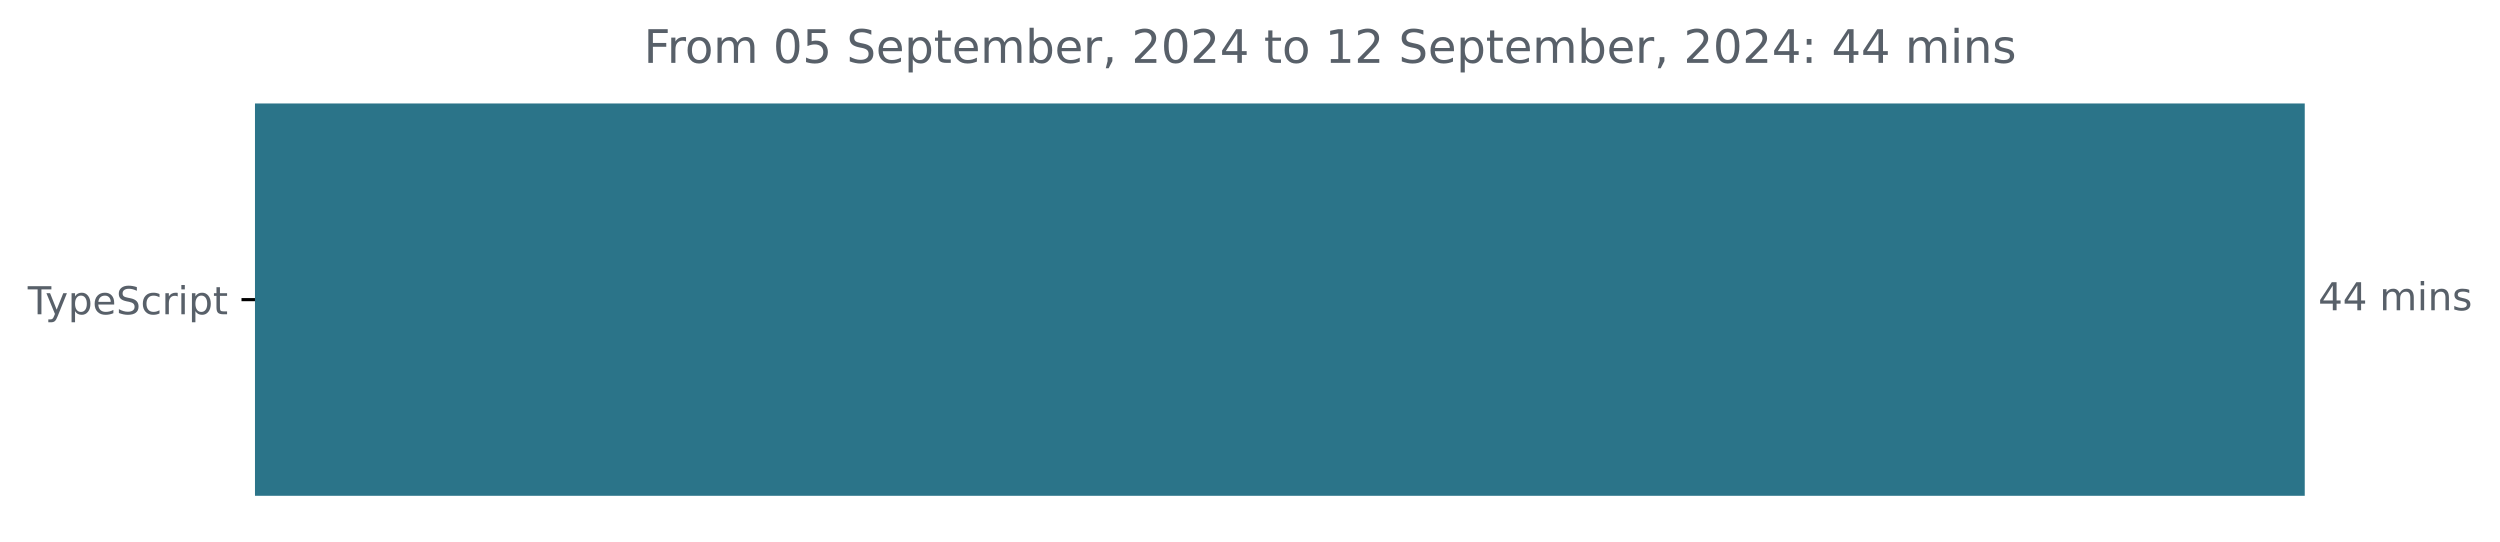
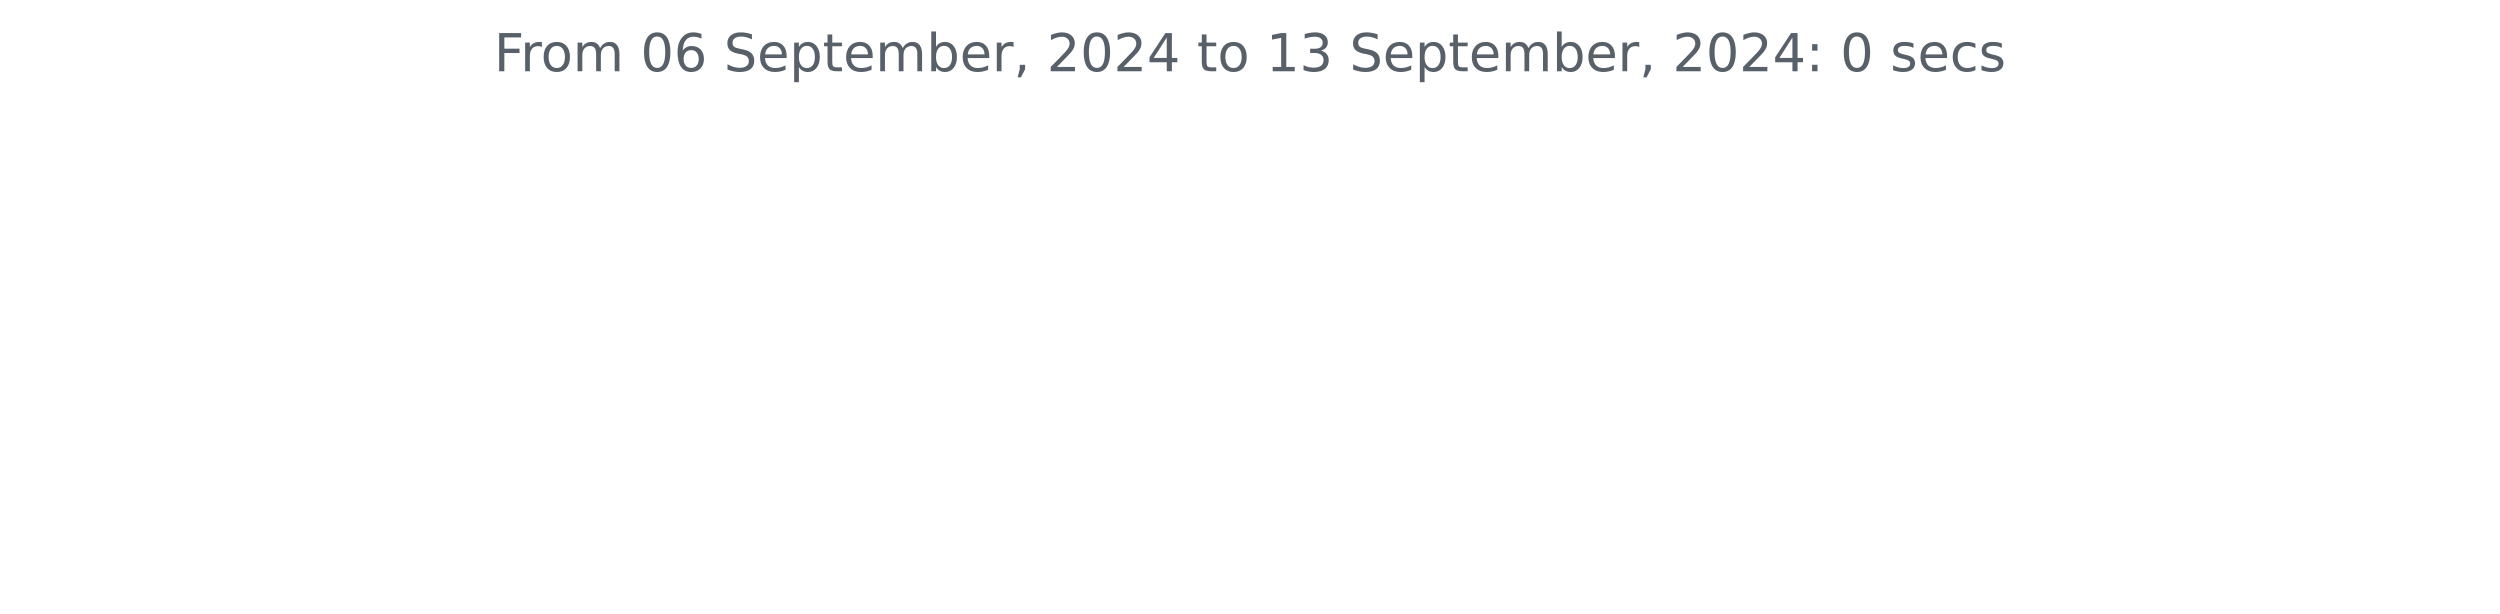
- <svg xmlns="http://www.w3.org/2000/svg" xmlns:xlink="http://www.w3.org/1999/xlink" width="648.768pt" height="140.398pt" viewBox="0 0 648.768 140.398" version="1.1">
+ <svg xmlns="http://www.w3.org/2000/svg" xmlns:xlink="http://www.w3.org/1999/xlink" width="572.4pt" height="140.398pt" viewBox="0 0 572.4 140.398" version="1.1">
  <defs>
    <style type="text/css">*{stroke-linejoin: round; stroke-linecap: butt}</style>
  </defs>
  <g id="figure_1">
    <g id="patch_1">
-       <path d="M -0 140.398  L 648.768 140.398  L 648.768 0  L -0 0  L -0 140.398  z " style="fill: none" />
+       <path d="M 0 140.398  L 572.4 140.398  L 572.4 0  L 0 0  L 0 140.398  z " style="fill: none" />
    </g>
    <g id="axes_1">
-       <g id="patch_2">
-         <path d="M 66.17 27.358  L 597.599 27.358  L 597.599 128.158  L 66.17 128.158  z " clip-path="url(#p56ddef1571)" style="fill: #2b7489; stroke: #2b7489; stroke-linejoin: miter" />
-       </g>
      <g id="matplotlib.axis_1" />
-       <g id="matplotlib.axis_2">
-         <g id="ytick_1">
-           <g id="line2d_1">
-             <defs>
-               <path id="m771c0e8ce3" d="M 0 0  L -3.5 0  " style="stroke: #000000; stroke-width: 0.8" />
-             </defs>
-             <g>
-               <use xlink:href="#m771c0e8ce3" x="66.17" y="77.758" style="stroke: #000000; stroke-width: 0.8" />
-             </g>
-           </g>
-           <g id="text_1">
-             <g style="fill: #586069" transform="translate(7.2 81.55734) scale(0.1 -0.1)">
-               <defs>
-                 <path id="DejaVuSans-54" d="M -19 4666  L 3928 4666  L 3928 4134  L 2272 4134  L 2272 0  L 1638 0  L 1638 4134  L -19 4134  L -19 4666  z " transform="scale(0.015625)" />
-                 <path id="DejaVuSans-79" d="M 2059 -325  Q 1816 -950 1584 -1140  Q 1353 -1331 966 -1331  L 506 -1331  L 506 -850  L 844 -850  Q 1081 -850 1212 -737  Q 1344 -625 1503 -206  L 1606 56  L 191 3500  L 800 3500  L 1894 763  L 2988 3500  L 3597 3500  L 2059 -325  z " transform="scale(0.015625)" />
-                 <path id="DejaVuSans-70" d="M 1159 525  L 1159 -1331  L 581 -1331  L 581 3500  L 1159 3500  L 1159 2969  Q 1341 3281 1617 3432  Q 1894 3584 2278 3584  Q 2916 3584 3314 3078  Q 3713 2572 3713 1747  Q 3713 922 3314 415  Q 2916 -91 2278 -91  Q 1894 -91 1617 61  Q 1341 213 1159 525  z M 3116 1747  Q 3116 2381 2855 2742  Q 2594 3103 2138 3103  Q 1681 3103 1420 2742  Q 1159 2381 1159 1747  Q 1159 1113 1420 752  Q 1681 391 2138 391  Q 2594 391 2855 752  Q 3116 1113 3116 1747  z " transform="scale(0.015625)" />
-                 <path id="DejaVuSans-65" d="M 3597 1894  L 3597 1613  L 953 1613  Q 991 1019 1311 708  Q 1631 397 2203 397  Q 2534 397 2845 478  Q 3156 559 3463 722  L 3463 178  Q 3153 47 2828 -22  Q 2503 -91 2169 -91  Q 1331 -91 842 396  Q 353 884 353 1716  Q 353 2575 817 3079  Q 1281 3584 2069 3584  Q 2775 3584 3186 3129  Q 3597 2675 3597 1894  z M 3022 2063  Q 3016 2534 2758 2815  Q 2500 3097 2075 3097  Q 1594 3097 1305 2825  Q 1016 2553 972 2059  L 3022 2063  z " transform="scale(0.015625)" />
-                 <path id="DejaVuSans-53" d="M 3425 4513  L 3425 3897  Q 3066 4069 2747 4153  Q 2428 4238 2131 4238  Q 1616 4238 1336 4038  Q 1056 3838 1056 3469  Q 1056 3159 1242 3001  Q 1428 2844 1947 2747  L 2328 2669  Q 3034 2534 3370 2195  Q 3706 1856 3706 1288  Q 3706 609 3251 259  Q 2797 -91 1919 -91  Q 1588 -91 1214 -16  Q 841 59 441 206  L 441 856  Q 825 641 1194 531  Q 1563 422 1919 422  Q 2459 422 2753 634  Q 3047 847 3047 1241  Q 3047 1584 2836 1778  Q 2625 1972 2144 2069  L 1759 2144  Q 1053 2284 737 2584  Q 422 2884 422 3419  Q 422 4038 858 4394  Q 1294 4750 2059 4750  Q 2388 4750 2728 4690  Q 3069 4631 3425 4513  z " transform="scale(0.015625)" />
-                 <path id="DejaVuSans-63" d="M 3122 3366  L 3122 2828  Q 2878 2963 2633 3030  Q 2388 3097 2138 3097  Q 1578 3097 1268 2742  Q 959 2388 959 1747  Q 959 1106 1268 751  Q 1578 397 2138 397  Q 2388 397 2633 464  Q 2878 531 3122 666  L 3122 134  Q 2881 22 2623 -34  Q 2366 -91 2075 -91  Q 1284 -91 818 406  Q 353 903 353 1747  Q 353 2603 823 3093  Q 1294 3584 2113 3584  Q 2378 3584 2631 3529  Q 2884 3475 3122 3366  z " transform="scale(0.015625)" />
-                 <path id="DejaVuSans-72" d="M 2631 2963  Q 2534 3019 2420 3045  Q 2306 3072 2169 3072  Q 1681 3072 1420 2755  Q 1159 2438 1159 1844  L 1159 0  L 581 0  L 581 3500  L 1159 3500  L 1159 2956  Q 1341 3275 1631 3429  Q 1922 3584 2338 3584  Q 2397 3584 2469 3576  Q 2541 3569 2628 3553  L 2631 2963  z " transform="scale(0.015625)" />
-                 <path id="DejaVuSans-69" d="M 603 3500  L 1178 3500  L 1178 0  L 603 0  L 603 3500  z M 603 4863  L 1178 4863  L 1178 4134  L 603 4134  L 603 4863  z " transform="scale(0.015625)" />
-                 <path id="DejaVuSans-74" d="M 1172 4494  L 1172 3500  L 2356 3500  L 2356 3053  L 1172 3053  L 1172 1153  Q 1172 725 1289 603  Q 1406 481 1766 481  L 2356 481  L 2356 0  L 1766 0  Q 1100 0 847 248  Q 594 497 594 1153  L 594 3053  L 172 3053  L 172 3500  L 594 3500  L 594 4494  L 1172 4494  z " transform="scale(0.015625)" />
-               </defs>
-               <use xlink:href="#DejaVuSans-54" />
-               <use xlink:href="#DejaVuSans-79" x="45.459" />
-               <use xlink:href="#DejaVuSans-70" x="104.639" />
-               <use xlink:href="#DejaVuSans-65" x="168.115" />
-               <use xlink:href="#DejaVuSans-53" x="229.639" />
-               <use xlink:href="#DejaVuSans-63" x="293.115" />
-               <use xlink:href="#DejaVuSans-72" x="348.096" />
-               <use xlink:href="#DejaVuSans-69" x="389.209" />
-               <use xlink:href="#DejaVuSans-70" x="416.992" />
-               <use xlink:href="#DejaVuSans-74" x="480.469" />
-             </g>
-           </g>
-         </g>
-       </g>
-       <g id="text_2">
-         <g style="fill: #586069" transform="translate(601.5989 80.5175) scale(0.1 -0.1)">
-           <defs>
-             <path id="DejaVuSans-34" d="M 2419 4116  L 825 1625  L 2419 1625  L 2419 4116  z M 2253 4666  L 3047 4666  L 3047 1625  L 3713 1625  L 3713 1100  L 3047 1100  L 3047 0  L 2419 0  L 2419 1100  L 313 1100  L 313 1709  L 2253 4666  z " transform="scale(0.015625)" />
-             <path id="DejaVuSans-20" transform="scale(0.015625)" />
-             <path id="DejaVuSans-6d" d="M 3328 2828  Q 3544 3216 3844 3400  Q 4144 3584 4550 3584  Q 5097 3584 5394 3201  Q 5691 2819 5691 2113  L 5691 0  L 5113 0  L 5113 2094  Q 5113 2597 4934 2840  Q 4756 3084 4391 3084  Q 3944 3084 3684 2787  Q 3425 2491 3425 1978  L 3425 0  L 2847 0  L 2847 2094  Q 2847 2600 2669 2842  Q 2491 3084 2119 3084  Q 1678 3084 1418 2786  Q 1159 2488 1159 1978  L 1159 0  L 581 0  L 581 3500  L 1159 3500  L 1159 2956  Q 1356 3278 1631 3431  Q 1906 3584 2284 3584  Q 2666 3584 2933 3390  Q 3200 3197 3328 2828  z " transform="scale(0.015625)" />
-             <path id="DejaVuSans-6e" d="M 3513 2113  L 3513 0  L 2938 0  L 2938 2094  Q 2938 2591 2744 2837  Q 2550 3084 2163 3084  Q 1697 3084 1428 2787  Q 1159 2491 1159 1978  L 1159 0  L 581 0  L 581 3500  L 1159 3500  L 1159 2956  Q 1366 3272 1645 3428  Q 1925 3584 2291 3584  Q 2894 3584 3203 3211  Q 3513 2838 3513 2113  z " transform="scale(0.015625)" />
-             <path id="DejaVuSans-73" d="M 2834 3397  L 2834 2853  Q 2591 2978 2328 3040  Q 2066 3103 1784 3103  Q 1356 3103 1142 2972  Q 928 2841 928 2578  Q 928 2378 1081 2264  Q 1234 2150 1697 2047  L 1894 2003  Q 2506 1872 2764 1633  Q 3022 1394 3022 966  Q 3022 478 2636 193  Q 2250 -91 1575 -91  Q 1294 -91 989 -36  Q 684 19 347 128  L 347 722  Q 666 556 975 473  Q 1284 391 1588 391  Q 1994 391 2212 530  Q 2431 669 2431 922  Q 2431 1156 2273 1281  Q 2116 1406 1581 1522  L 1381 1569  Q 847 1681 609 1914  Q 372 2147 372 2553  Q 372 3047 722 3315  Q 1072 3584 1716 3584  Q 2034 3584 2315 3537  Q 2597 3491 2834 3397  z " transform="scale(0.015625)" />
-           </defs>
-           <use xlink:href="#DejaVuSans-34" />
-           <use xlink:href="#DejaVuSans-34" x="63.623" />
-           <use xlink:href="#DejaVuSans-20" x="127.246" />
-           <use xlink:href="#DejaVuSans-6d" x="159.033" />
-           <use xlink:href="#DejaVuSans-69" x="256.445" />
-           <use xlink:href="#DejaVuSans-6e" x="284.229" />
-           <use xlink:href="#DejaVuSans-73" x="347.607" />
-         </g>
-       </g>
-       <g id="text_3">
-         <g style="fill: #586069" transform="translate(167.0706 16.31812) scale(0.12 -0.12)">
+       <g id="matplotlib.axis_2" />
+       <g id="text_1">
+         <g style="fill: #586069" transform="translate(113.115 16.31812) scale(0.12 -0.12)">
          <defs>
            <path id="DejaVuSans-46" d="M 628 4666  L 3309 4666  L 3309 4134  L 1259 4134  L 1259 2759  L 3109 2759  L 3109 2228  L 1259 2228  L 1259 0  L 628 0  L 628 4666  z " transform="scale(0.015625)" />
+             <path id="DejaVuSans-72" d="M 2631 2963  Q 2534 3019 2420 3045  Q 2306 3072 2169 3072  Q 1681 3072 1420 2755  Q 1159 2438 1159 1844  L 1159 0  L 581 0  L 581 3500  L 1159 3500  L 1159 2956  Q 1341 3275 1631 3429  Q 1922 3584 2338 3584  Q 2397 3584 2469 3576  Q 2541 3569 2628 3553  L 2631 2963  z " transform="scale(0.015625)" />
            <path id="DejaVuSans-6f" d="M 1959 3097  Q 1497 3097 1228 2736  Q 959 2375 959 1747  Q 959 1119 1226 758  Q 1494 397 1959 397  Q 2419 397 2687 759  Q 2956 1122 2956 1747  Q 2956 2369 2687 2733  Q 2419 3097 1959 3097  z M 1959 3584  Q 2709 3584 3137 3096  Q 3566 2609 3566 1747  Q 3566 888 3137 398  Q 2709 -91 1959 -91  Q 1206 -91 779 398  Q 353 888 353 1747  Q 353 2609 779 3096  Q 1206 3584 1959 3584  z " transform="scale(0.015625)" />
+             <path id="DejaVuSans-6d" d="M 3328 2828  Q 3544 3216 3844 3400  Q 4144 3584 4550 3584  Q 5097 3584 5394 3201  Q 5691 2819 5691 2113  L 5691 0  L 5113 0  L 5113 2094  Q 5113 2597 4934 2840  Q 4756 3084 4391 3084  Q 3944 3084 3684 2787  Q 3425 2491 3425 1978  L 3425 0  L 2847 0  L 2847 2094  Q 2847 2600 2669 2842  Q 2491 3084 2119 3084  Q 1678 3084 1418 2786  Q 1159 2488 1159 1978  L 1159 0  L 581 0  L 581 3500  L 1159 3500  L 1159 2956  Q 1356 3278 1631 3431  Q 1906 3584 2284 3584  Q 2666 3584 2933 3390  Q 3200 3197 3328 2828  z " transform="scale(0.015625)" />
+             <path id="DejaVuSans-20" transform="scale(0.015625)" />
            <path id="DejaVuSans-30" d="M 2034 4250  Q 1547 4250 1301 3770  Q 1056 3291 1056 2328  Q 1056 1369 1301 889  Q 1547 409 2034 409  Q 2525 409 2770 889  Q 3016 1369 3016 2328  Q 3016 3291 2770 3770  Q 2525 4250 2034 4250  z M 2034 4750  Q 2819 4750 3233 4129  Q 3647 3509 3647 2328  Q 3647 1150 3233 529  Q 2819 -91 2034 -91  Q 1250 -91 836 529  Q 422 1150 422 2328  Q 422 3509 836 4129  Q 1250 4750 2034 4750  z " transform="scale(0.015625)" />
-             <path id="DejaVuSans-35" d="M 691 4666  L 3169 4666  L 3169 4134  L 1269 4134  L 1269 2991  Q 1406 3038 1543 3061  Q 1681 3084 1819 3084  Q 2600 3084 3056 2656  Q 3513 2228 3513 1497  Q 3513 744 3044 326  Q 2575 -91 1722 -91  Q 1428 -91 1123 -41  Q 819 9 494 109  L 494 744  Q 775 591 1075 516  Q 1375 441 1709 441  Q 2250 441 2565 725  Q 2881 1009 2881 1497  Q 2881 1984 2565 2268  Q 2250 2553 1709 2553  Q 1456 2553 1204 2497  Q 953 2441 691 2322  L 691 4666  z " transform="scale(0.015625)" />
+             <path id="DejaVuSans-36" d="M 2113 2584  Q 1688 2584 1439 2293  Q 1191 2003 1191 1497  Q 1191 994 1439 701  Q 1688 409 2113 409  Q 2538 409 2786 701  Q 3034 994 3034 1497  Q 3034 2003 2786 2293  Q 2538 2584 2113 2584  z M 3366 4563  L 3366 3988  Q 3128 4100 2886 4159  Q 2644 4219 2406 4219  Q 1781 4219 1451 3797  Q 1122 3375 1075 2522  Q 1259 2794 1537 2939  Q 1816 3084 2150 3084  Q 2853 3084 3261 2657  Q 3669 2231 3669 1497  Q 3669 778 3244 343  Q 2819 -91 2113 -91  Q 1303 -91 875 529  Q 447 1150 447 2328  Q 447 3434 972 4092  Q 1497 4750 2381 4750  Q 2619 4750 2861 4703  Q 3103 4656 3366 4563  z " transform="scale(0.015625)" />
+             <path id="DejaVuSans-53" d="M 3425 4513  L 3425 3897  Q 3066 4069 2747 4153  Q 2428 4238 2131 4238  Q 1616 4238 1336 4038  Q 1056 3838 1056 3469  Q 1056 3159 1242 3001  Q 1428 2844 1947 2747  L 2328 2669  Q 3034 2534 3370 2195  Q 3706 1856 3706 1288  Q 3706 609 3251 259  Q 2797 -91 1919 -91  Q 1588 -91 1214 -16  Q 841 59 441 206  L 441 856  Q 825 641 1194 531  Q 1563 422 1919 422  Q 2459 422 2753 634  Q 3047 847 3047 1241  Q 3047 1584 2836 1778  Q 2625 1972 2144 2069  L 1759 2144  Q 1053 2284 737 2584  Q 422 2884 422 3419  Q 422 4038 858 4394  Q 1294 4750 2059 4750  Q 2388 4750 2728 4690  Q 3069 4631 3425 4513  z " transform="scale(0.015625)" />
+             <path id="DejaVuSans-65" d="M 3597 1894  L 3597 1613  L 953 1613  Q 991 1019 1311 708  Q 1631 397 2203 397  Q 2534 397 2845 478  Q 3156 559 3463 722  L 3463 178  Q 3153 47 2828 -22  Q 2503 -91 2169 -91  Q 1331 -91 842 396  Q 353 884 353 1716  Q 353 2575 817 3079  Q 1281 3584 2069 3584  Q 2775 3584 3186 3129  Q 3597 2675 3597 1894  z M 3022 2063  Q 3016 2534 2758 2815  Q 2500 3097 2075 3097  Q 1594 3097 1305 2825  Q 1016 2553 972 2059  L 3022 2063  z " transform="scale(0.015625)" />
+             <path id="DejaVuSans-70" d="M 1159 525  L 1159 -1331  L 581 -1331  L 581 3500  L 1159 3500  L 1159 2969  Q 1341 3281 1617 3432  Q 1894 3584 2278 3584  Q 2916 3584 3314 3078  Q 3713 2572 3713 1747  Q 3713 922 3314 415  Q 2916 -91 2278 -91  Q 1894 -91 1617 61  Q 1341 213 1159 525  z M 3116 1747  Q 3116 2381 2855 2742  Q 2594 3103 2138 3103  Q 1681 3103 1420 2742  Q 1159 2381 1159 1747  Q 1159 1113 1420 752  Q 1681 391 2138 391  Q 2594 391 2855 752  Q 3116 1113 3116 1747  z " transform="scale(0.015625)" />
+             <path id="DejaVuSans-74" d="M 1172 4494  L 1172 3500  L 2356 3500  L 2356 3053  L 1172 3053  L 1172 1153  Q 1172 725 1289 603  Q 1406 481 1766 481  L 2356 481  L 2356 0  L 1766 0  Q 1100 0 847 248  Q 594 497 594 1153  L 594 3053  L 172 3053  L 172 3500  L 594 3500  L 594 4494  L 1172 4494  z " transform="scale(0.015625)" />
            <path id="DejaVuSans-62" d="M 3116 1747  Q 3116 2381 2855 2742  Q 2594 3103 2138 3103  Q 1681 3103 1420 2742  Q 1159 2381 1159 1747  Q 1159 1113 1420 752  Q 1681 391 2138 391  Q 2594 391 2855 752  Q 3116 1113 3116 1747  z M 1159 2969  Q 1341 3281 1617 3432  Q 1894 3584 2278 3584  Q 2916 3584 3314 3078  Q 3713 2572 3713 1747  Q 3713 922 3314 415  Q 2916 -91 2278 -91  Q 1894 -91 1617 61  Q 1341 213 1159 525  L 1159 0  L 581 0  L 581 4863  L 1159 4863  L 1159 2969  z " transform="scale(0.015625)" />
            <path id="DejaVuSans-2c" d="M 750 794  L 1409 794  L 1409 256  L 897 -744  L 494 -744  L 750 256  L 750 794  z " transform="scale(0.015625)" />
            <path id="DejaVuSans-32" d="M 1228 531  L 3431 531  L 3431 0  L 469 0  L 469 531  Q 828 903 1448 1529  Q 2069 2156 2228 2338  Q 2531 2678 2651 2914  Q 2772 3150 2772 3378  Q 2772 3750 2511 3984  Q 2250 4219 1831 4219  Q 1534 4219 1204 4116  Q 875 4013 500 3803  L 500 4441  Q 881 4594 1212 4672  Q 1544 4750 1819 4750  Q 2544 4750 2975 4387  Q 3406 4025 3406 3419  Q 3406 3131 3298 2873  Q 3191 2616 2906 2266  Q 2828 2175 2409 1742  Q 1991 1309 1228 531  z " transform="scale(0.015625)" />
+             <path id="DejaVuSans-34" d="M 2419 4116  L 825 1625  L 2419 1625  L 2419 4116  z M 2253 4666  L 3047 4666  L 3047 1625  L 3713 1625  L 3713 1100  L 3047 1100  L 3047 0  L 2419 0  L 2419 1100  L 313 1100  L 313 1709  L 2253 4666  z " transform="scale(0.015625)" />
            <path id="DejaVuSans-31" d="M 794 531  L 1825 531  L 1825 4091  L 703 3866  L 703 4441  L 1819 4666  L 2450 4666  L 2450 531  L 3481 531  L 3481 0  L 794 0  L 794 531  z " transform="scale(0.015625)" />
+             <path id="DejaVuSans-33" d="M 2597 2516  Q 3050 2419 3304 2112  Q 3559 1806 3559 1356  Q 3559 666 3084 287  Q 2609 -91 1734 -91  Q 1441 -91 1130 -33  Q 819 25 488 141  L 488 750  Q 750 597 1062 519  Q 1375 441 1716 441  Q 2309 441 2620 675  Q 2931 909 2931 1356  Q 2931 1769 2642 2001  Q 2353 2234 1838 2234  L 1294 2234  L 1294 2753  L 1863 2753  Q 2328 2753 2575 2939  Q 2822 3125 2822 3475  Q 2822 3834 2567 4026  Q 2313 4219 1838 4219  Q 1578 4219 1281 4162  Q 984 4106 628 3988  L 628 4550  Q 988 4650 1302 4700  Q 1616 4750 1894 4750  Q 2613 4750 3031 4423  Q 3450 4097 3450 3541  Q 3450 3153 3228 2886  Q 3006 2619 2597 2516  z " transform="scale(0.015625)" />
            <path id="DejaVuSans-3a" d="M 750 794  L 1409 794  L 1409 0  L 750 0  L 750 794  z M 750 3309  L 1409 3309  L 1409 2516  L 750 2516  L 750 3309  z " transform="scale(0.015625)" />
+             <path id="DejaVuSans-73" d="M 2834 3397  L 2834 2853  Q 2591 2978 2328 3040  Q 2066 3103 1784 3103  Q 1356 3103 1142 2972  Q 928 2841 928 2578  Q 928 2378 1081 2264  Q 1234 2150 1697 2047  L 1894 2003  Q 2506 1872 2764 1633  Q 3022 1394 3022 966  Q 3022 478 2636 193  Q 2250 -91 1575 -91  Q 1294 -91 989 -36  Q 684 19 347 128  L 347 722  Q 666 556 975 473  Q 1284 391 1588 391  Q 1994 391 2212 530  Q 2431 669 2431 922  Q 2431 1156 2273 1281  Q 2116 1406 1581 1522  L 1381 1569  Q 847 1681 609 1914  Q 372 2147 372 2553  Q 372 3047 722 3315  Q 1072 3584 1716 3584  Q 2034 3584 2315 3537  Q 2597 3491 2834 3397  z " transform="scale(0.015625)" />
+             <path id="DejaVuSans-63" d="M 3122 3366  L 3122 2828  Q 2878 2963 2633 3030  Q 2388 3097 2138 3097  Q 1578 3097 1268 2742  Q 959 2388 959 1747  Q 959 1106 1268 751  Q 1578 397 2138 397  Q 2388 397 2633 464  Q 2878 531 3122 666  L 3122 134  Q 2881 22 2623 -34  Q 2366 -91 2075 -91  Q 1284 -91 818 406  Q 353 903 353 1747  Q 353 2603 823 3093  Q 1294 3584 2113 3584  Q 2378 3584 2631 3529  Q 2884 3475 3122 3366  z " transform="scale(0.015625)" />
          </defs>
          <use xlink:href="#DejaVuSans-46" />
          <use xlink:href="#DejaVuSans-72" x="50.27" />
          <use xlink:href="#DejaVuSans-6f" x="89.133" />
          <use xlink:href="#DejaVuSans-6d" x="150.314" />
          <use xlink:href="#DejaVuSans-20" x="247.727" />
          <use xlink:href="#DejaVuSans-30" x="279.514" />
-           <use xlink:href="#DejaVuSans-35" x="343.137" />
+           <use xlink:href="#DejaVuSans-36" x="343.137" />
          <use xlink:href="#DejaVuSans-20" x="406.76" />
          <use xlink:href="#DejaVuSans-53" x="438.547" />
          <use xlink:href="#DejaVuSans-65" x="502.023" />
          <use xlink:href="#DejaVuSans-70" x="563.547" />
          <use xlink:href="#DejaVuSans-74" x="627.023" />
          <use xlink:href="#DejaVuSans-65" x="666.232" />
          <use xlink:href="#DejaVuSans-6d" x="727.756" />
          <use xlink:href="#DejaVuSans-62" x="825.168" />
          <use xlink:href="#DejaVuSans-65" x="888.645" />
          <use xlink:href="#DejaVuSans-72" x="950.168" />
          <use xlink:href="#DejaVuSans-2c" x="991.281" />
          <use xlink:href="#DejaVuSans-20" x="1023.068" />
          <use xlink:href="#DejaVuSans-32" x="1054.855" />
          <use xlink:href="#DejaVuSans-30" x="1118.479" />
          <use xlink:href="#DejaVuSans-32" x="1182.102" />
          <use xlink:href="#DejaVuSans-34" x="1245.725" />
          <use xlink:href="#DejaVuSans-20" x="1309.348" />
          <use xlink:href="#DejaVuSans-74" x="1341.135" />
          <use xlink:href="#DejaVuSans-6f" x="1380.344" />
          <use xlink:href="#DejaVuSans-20" x="1441.525" />
          <use xlink:href="#DejaVuSans-31" x="1473.312" />
-           <use xlink:href="#DejaVuSans-32" x="1536.936" />
+           <use xlink:href="#DejaVuSans-33" x="1536.936" />
          <use xlink:href="#DejaVuSans-20" x="1600.559" />
          <use xlink:href="#DejaVuSans-53" x="1632.346" />
          <use xlink:href="#DejaVuSans-65" x="1695.822" />
          <use xlink:href="#DejaVuSans-70" x="1757.346" />
          <use xlink:href="#DejaVuSans-74" x="1820.822" />
          <use xlink:href="#DejaVuSans-65" x="1860.031" />
          <use xlink:href="#DejaVuSans-6d" x="1921.555" />
          <use xlink:href="#DejaVuSans-62" x="2018.967" />
          <use xlink:href="#DejaVuSans-65" x="2082.443" />
          <use xlink:href="#DejaVuSans-72" x="2143.967" />
          <use xlink:href="#DejaVuSans-2c" x="2185.08" />
          <use xlink:href="#DejaVuSans-20" x="2216.867" />
          <use xlink:href="#DejaVuSans-32" x="2248.654" />
          <use xlink:href="#DejaVuSans-30" x="2312.277" />
          <use xlink:href="#DejaVuSans-32" x="2375.9" />
          <use xlink:href="#DejaVuSans-34" x="2439.523" />
          <use xlink:href="#DejaVuSans-3a" x="2503.146" />
          <use xlink:href="#DejaVuSans-20" x="2536.838" />
-           <use xlink:href="#DejaVuSans-34" x="2568.625" />
-           <use xlink:href="#DejaVuSans-34" x="2632.248" />
-           <use xlink:href="#DejaVuSans-20" x="2695.871" />
-           <use xlink:href="#DejaVuSans-6d" x="2727.658" />
-           <use xlink:href="#DejaVuSans-69" x="2825.07" />
-           <use xlink:href="#DejaVuSans-6e" x="2852.854" />
-           <use xlink:href="#DejaVuSans-73" x="2916.232" />
+           <use xlink:href="#DejaVuSans-30" x="2568.625" />
+           <use xlink:href="#DejaVuSans-20" x="2632.248" />
+           <use xlink:href="#DejaVuSans-73" x="2664.035" />
+           <use xlink:href="#DejaVuSans-65" x="2716.135" />
+           <use xlink:href="#DejaVuSans-63" x="2777.658" />
+           <use xlink:href="#DejaVuSans-73" x="2832.639" />
        </g>
      </g>
    </g>
  </g>
-   <defs>
-     <clipPath id="p56ddef1571">
-       <rect x="66.17" y="22.318" width="558" height="110.88" />
-     </clipPath>
-   </defs>
</svg>
